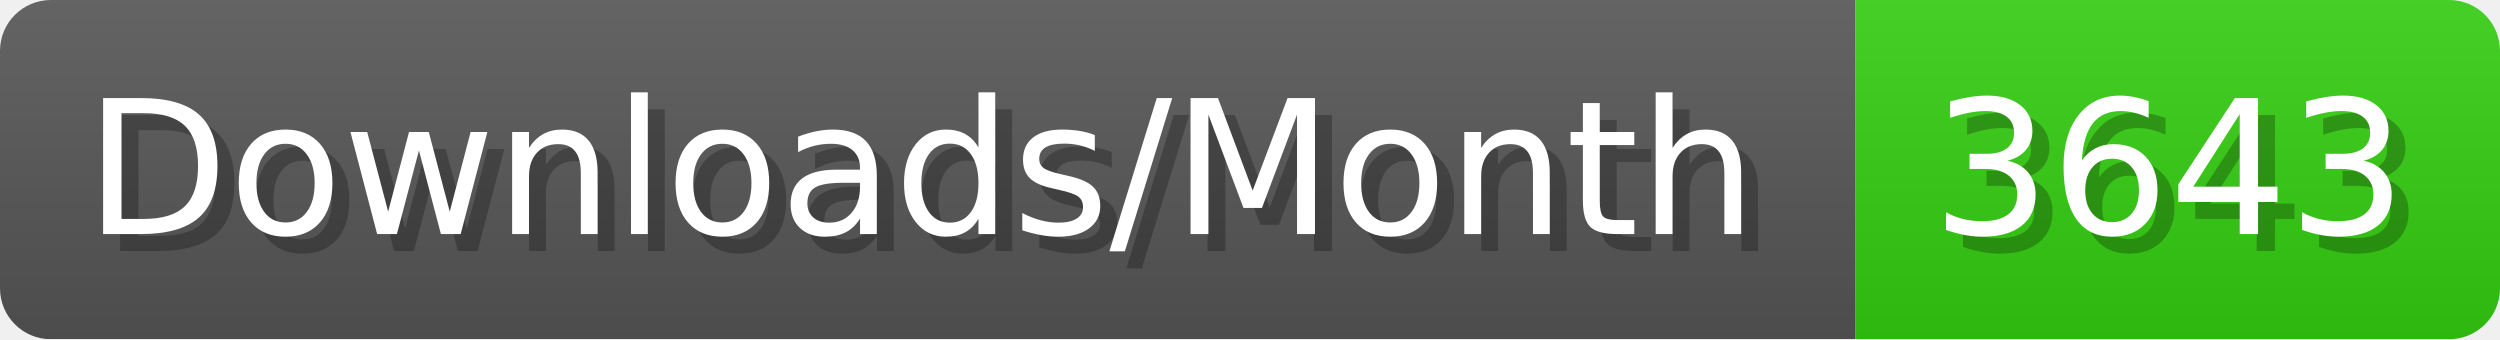
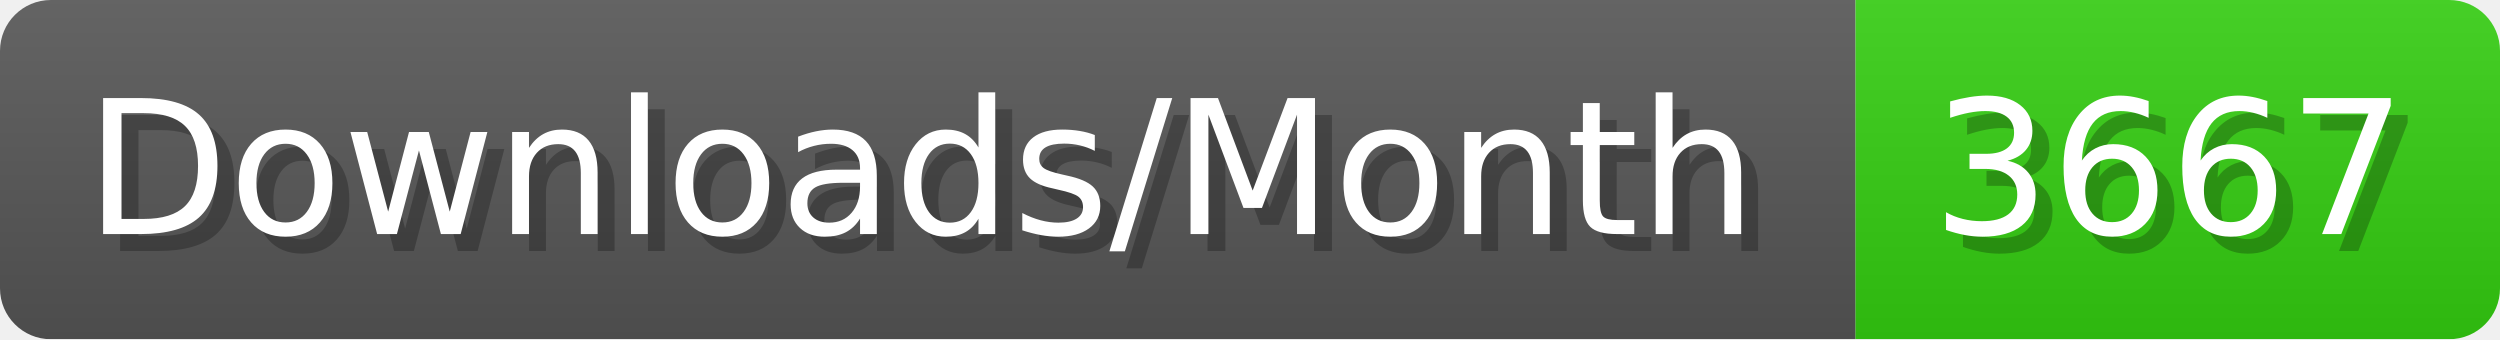
- <svg xmlns="http://www.w3.org/2000/svg" width="147.4" height="20" viewBox="0 0 1474 200" role="img" aria-label="Downloads/Month: 3643">
+ <svg xmlns="http://www.w3.org/2000/svg" width="147.4" height="20" viewBox="0 0 1474 200" role="img" aria-label="Downloads/Month: 3667">
  <linearGradient id="YlXUI" x2="0" y2="100%">
    <stop offset="0" stop-opacity=".1" stop-color="#EEE" />
    <stop offset="1" stop-opacity=".1" />
  </linearGradient>
  <mask id="JHhop">
    <rect width="1474" height="200" rx="30" fill="#FFF" />
  </mask>
  <g mask="url(#JHhop)">
    <rect width="1094" height="200" fill="#555" />
    <rect width="380" height="200" fill="#3C1" x="1094" />
    <rect width="1474" height="200" fill="url(#YlXUI)" />
  </g>
  <g aria-hidden="true" fill="#fff" text-anchor="start" font-family="Verdana,DejaVu Sans,sans-serif" font-size="110">
    <text x="60" y="148" textLength="994" fill="#000" opacity="0.25">Downloads/Month</text>
    <text x="50" y="138" textLength="994">Downloads/Month</text>
-     <text x="1149" y="148" textLength="280" fill="#000" opacity="0.25">3643</text>
-     <text x="1139" y="138" textLength="280">3643</text>
+     <text x="1149" y="148" textLength="280" fill="#000" opacity="0.25">3667</text>
+     <text x="1139" y="138" textLength="280">3667</text>
  </g>
</svg>
